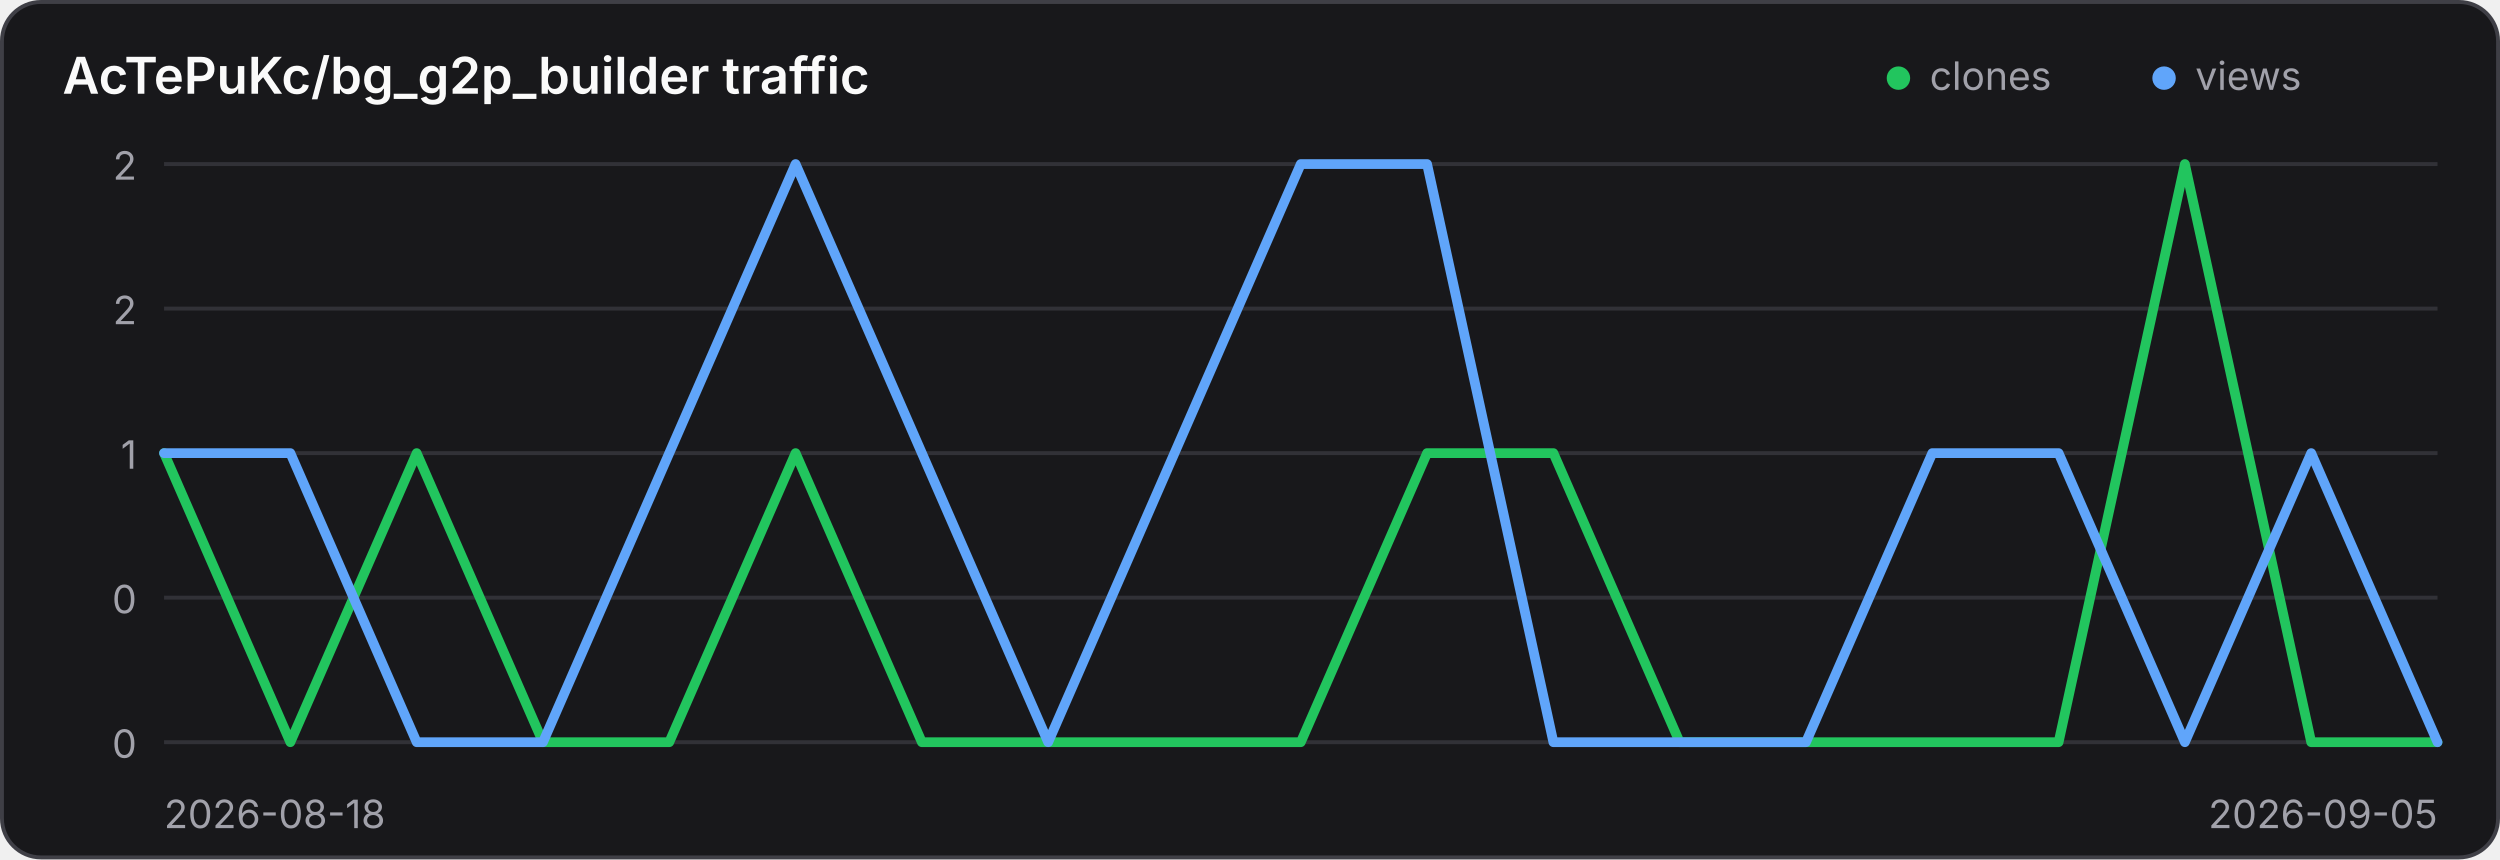
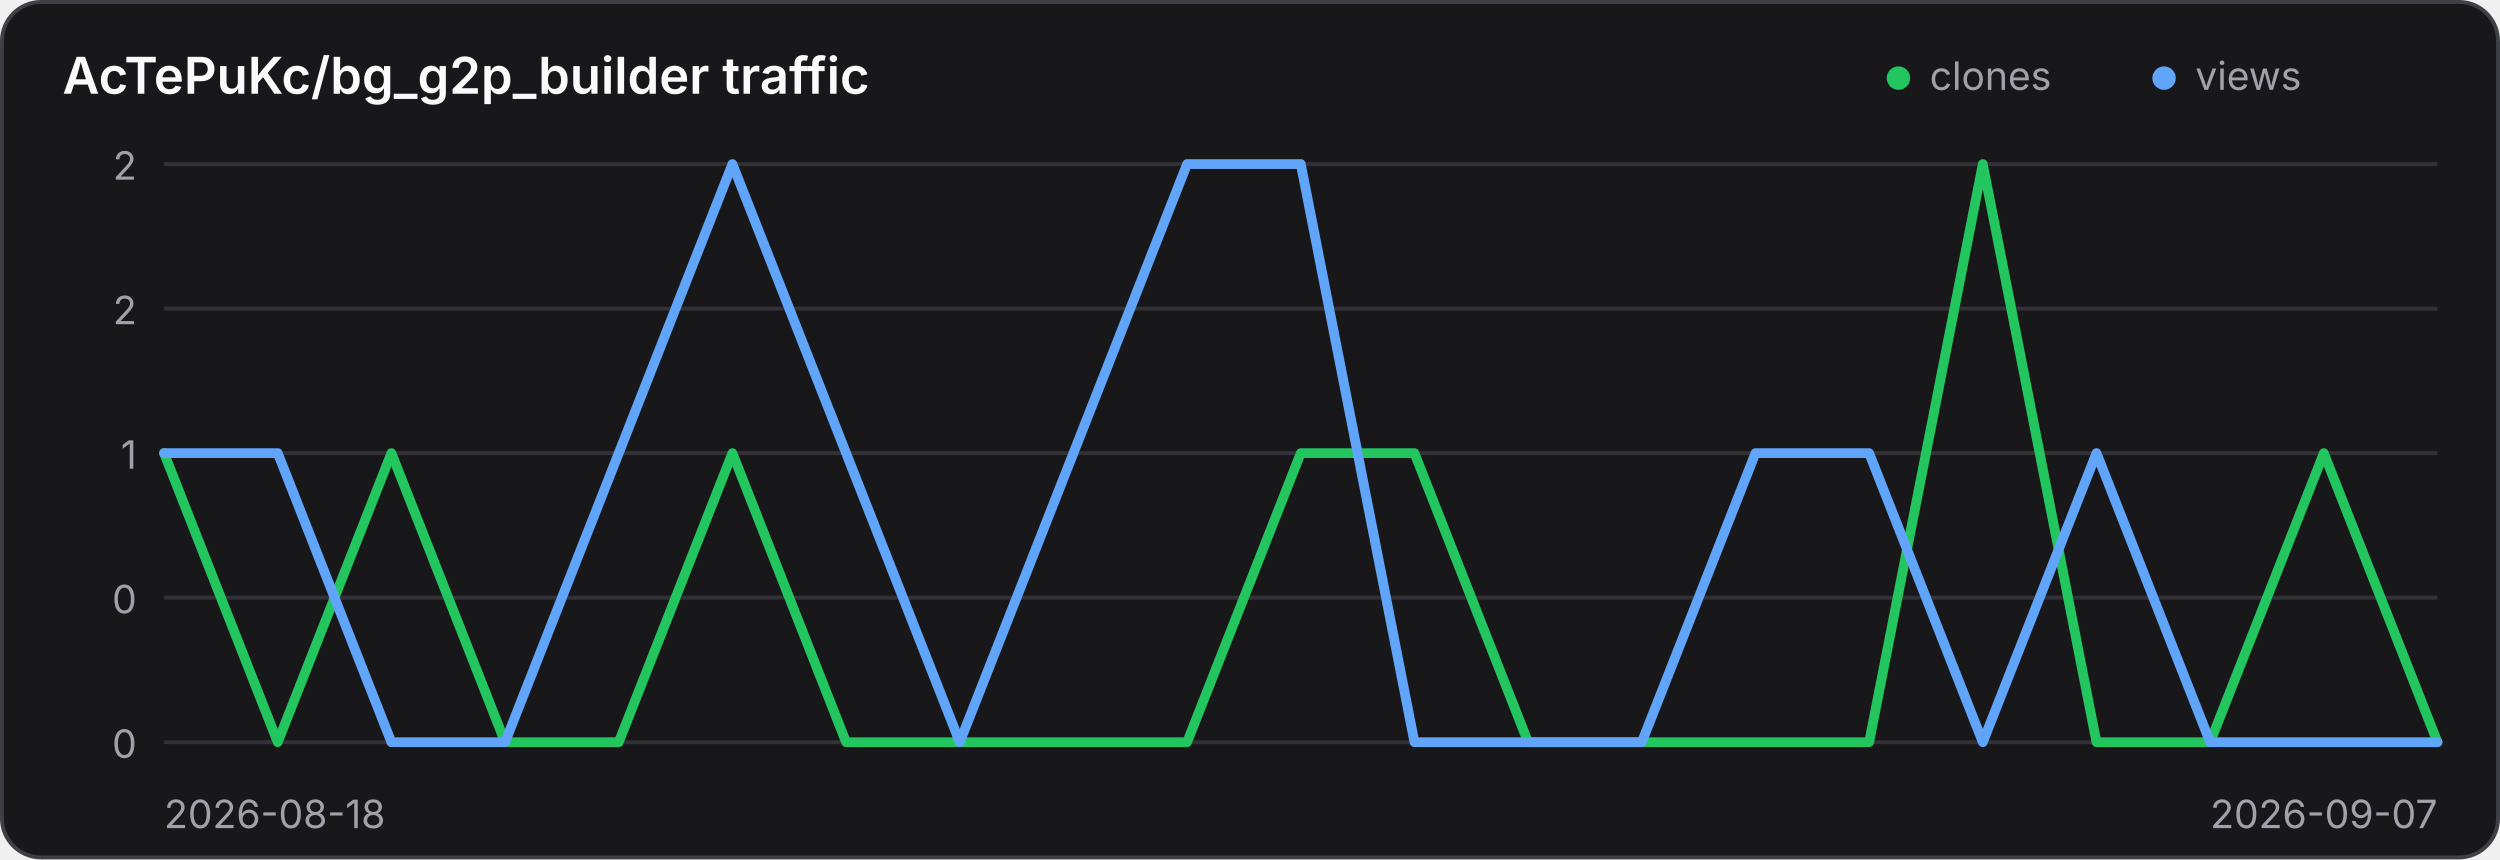
<svg xmlns="http://www.w3.org/2000/svg" width="640" height="220" viewBox="0 0 640 220" role="img" aria-label="Traffic history for AcTePuKc/bg_g2p_builder">
  <style>
    .panel { fill: #18181b; stroke: #3f3f46; }
    .title { fill: #fafafa; }
    .axis { fill: #a1a1aa; font: 10px Inter,ui-sans-serif,system-ui,sans-serif; }
    .grid { stroke: #3f3f46; stroke-width: 1; opacity: .65; }
    @media (prefers-color-scheme: light) {
      .panel { fill: #ffffff; stroke: #d4d4d8; }
      .title { fill: #18181b; }
      .axis { fill: #71717a; }
      .grid { stroke: #d4d4d8; }
    }
  </style>
  <rect class="panel" x="0.5" y="0.5" width="639" height="219" rx="10" stroke-width="1" />
  <text class="title" x="16" y="24" font-family="Inter,ui-sans-serif,system-ui,sans-serif" font-size="13" font-weight="600">AcTePuKc/bg_g2p_builder traffic</text>
  <circle cx="486" cy="20" r="3" fill="#22c55e" />
  <text class="axis" x="494" y="23">clones</text>
  <circle cx="554" cy="20" r="3" fill="#60a5fa" />
  <text class="axis" x="562" y="23">views</text>
  <line class="grid" x1="42" y1="42.00" x2="624" y2="42.00" />
  <text class="axis" x="35" y="46.00" text-anchor="end">2</text>
  <line class="grid" x1="42" y1="79.00" x2="624" y2="79.00" />
  <text class="axis" x="35" y="83.00" text-anchor="end">2</text>
  <line class="grid" x1="42" y1="116.00" x2="624" y2="116.00" />
  <text class="axis" x="35" y="120.00" text-anchor="end">1</text>
  <line class="grid" x1="42" y1="153.00" x2="624" y2="153.00" />
  <text class="axis" x="35" y="157.00" text-anchor="end">0</text>
  <line class="grid" x1="42" y1="190.00" x2="624" y2="190.00" />
  <text class="axis" x="35" y="194.00" text-anchor="end">0</text>
-   <polyline points="42.00,116.00 74.33,190.00 106.67,116.00 139.00,190.00 171.33,190.00 203.67,116.00 236.00,190.00 268.33,190.00 300.67,190.00 333.00,190.00 365.33,116.00 397.67,116.00 430.00,190.00 462.33,190.00 494.67,190.00 527.00,190.00 559.33,42.00 591.67,190.00 624.00,190.00" fill="none" stroke="#22c55e" stroke-width="2.5" stroke-linecap="round" stroke-linejoin="round" />
-   <polyline points="42.00,116.00 74.33,116.00 106.67,190.00 139.00,190.00 171.33,116.00 203.67,42.00 236.00,116.00 268.33,190.00 300.67,116.00 333.00,42.00 365.33,42.00 397.67,190.00 430.00,190.00 462.33,190.00 494.67,116.00 527.00,116.00 559.33,190.00 591.67,116.00 624.00,190.00" fill="none" stroke="#60a5fa" stroke-width="2.5" stroke-linecap="round" stroke-linejoin="round" />
+   <polyline points="42.00,116.00 71.10,190.00 100.20,116.00 129.30,190.00 158.40,190.00 187.50,116.00 216.60,190.00 245.70,190.00 274.80,190.00 303.90,190.00 333.00,116.00 362.10,116.00 391.20,190.00 420.30,190.00 449.40,190.00 478.50,190.00 507.60,42.00 536.70,190.00 565.80,190.00 594.90,116.00 624.00,190.00" fill="none" stroke="#22c55e" stroke-width="2.5" stroke-linecap="round" stroke-linejoin="round" />
+   <polyline points="42.00,116.00 71.10,116.00 100.20,190.00 129.30,190.00 158.40,116.00 187.50,42.00 216.60,116.00 245.70,190.00 274.80,116.00 303.90,42.00 333.00,42.00 362.10,190.00 391.20,190.00 420.30,190.00 449.40,116.00 478.50,116.00 507.60,190.00 536.70,116.00 565.80,190.00 594.90,190.00 624.00,190.00" fill="none" stroke="#60a5fa" stroke-width="2.5" stroke-linecap="round" stroke-linejoin="round" />
  <text class="axis" x="42" y="212">2026-08-18</text>
-   <text class="axis" x="624" y="212" text-anchor="end">2026-09-05</text>
+   <text class="axis" x="624" y="212" text-anchor="end">2026-09-07</text>
</svg>
